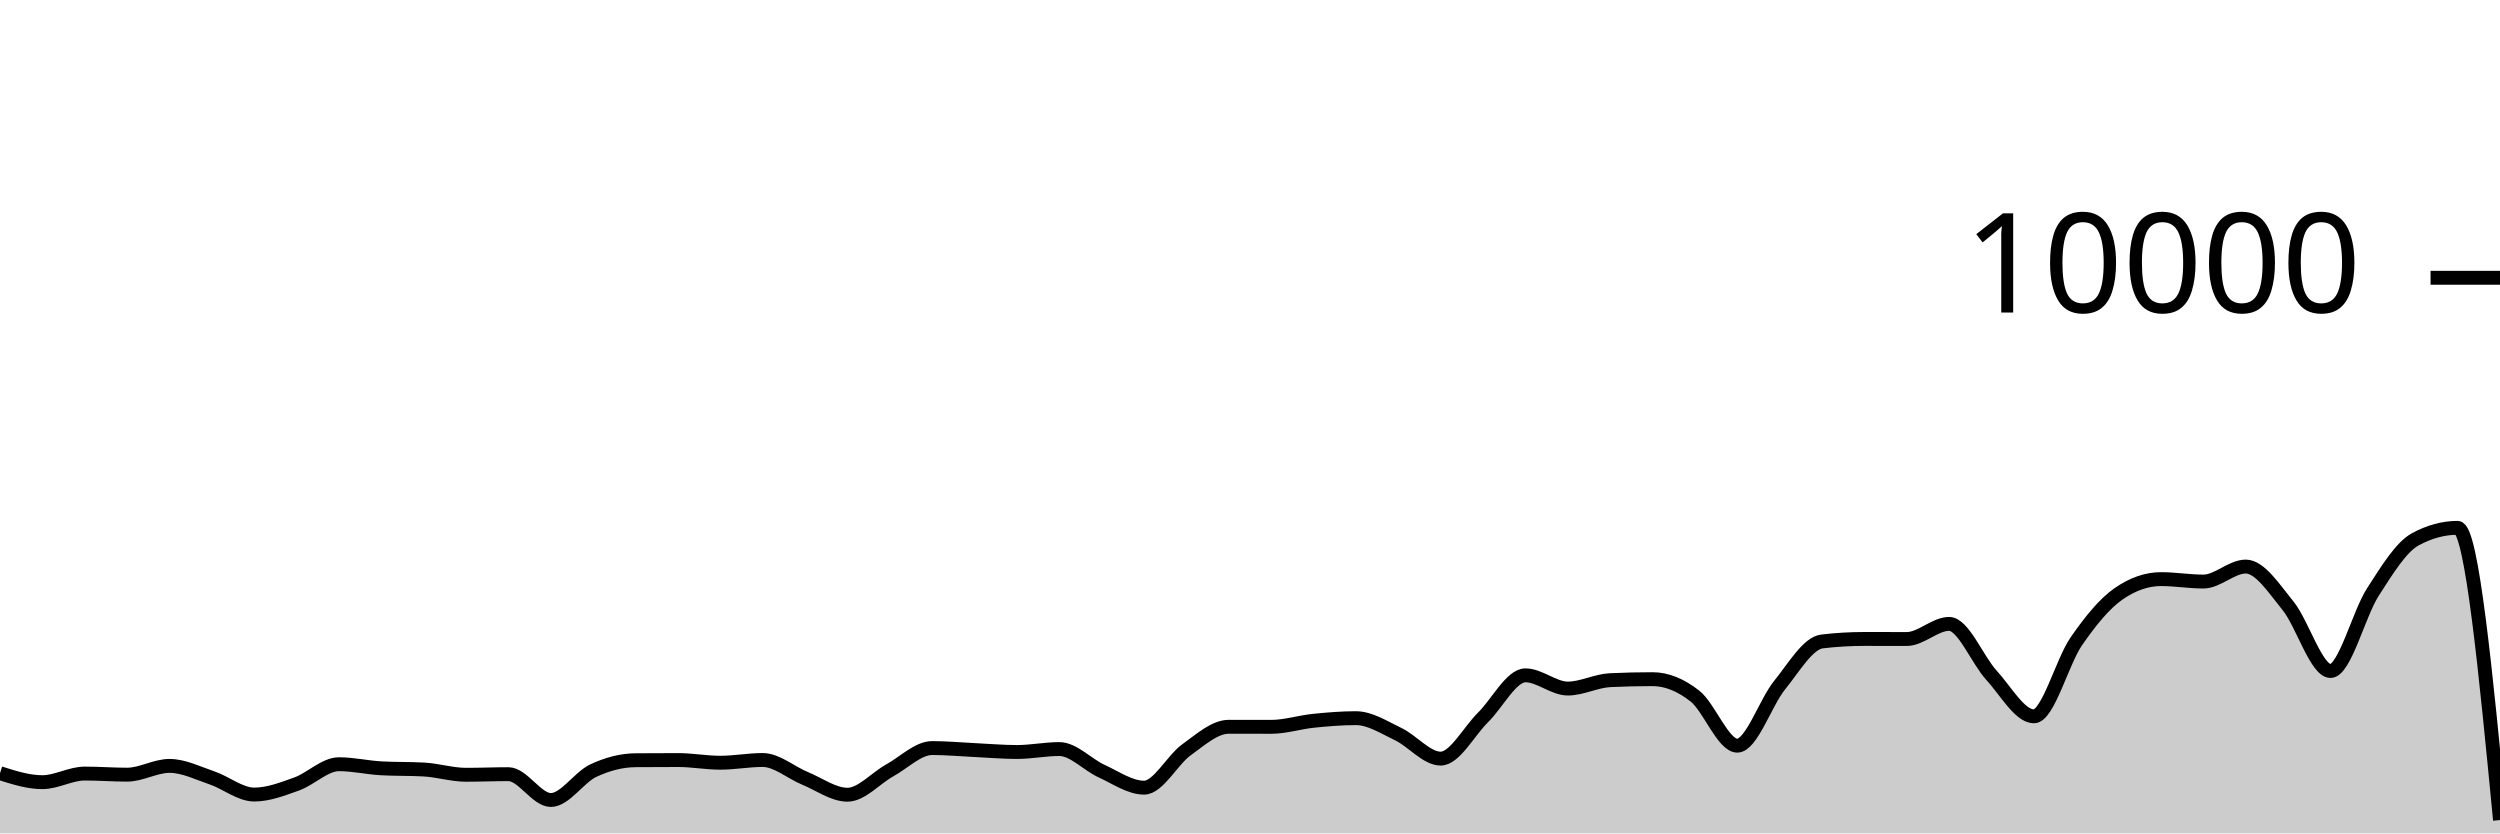
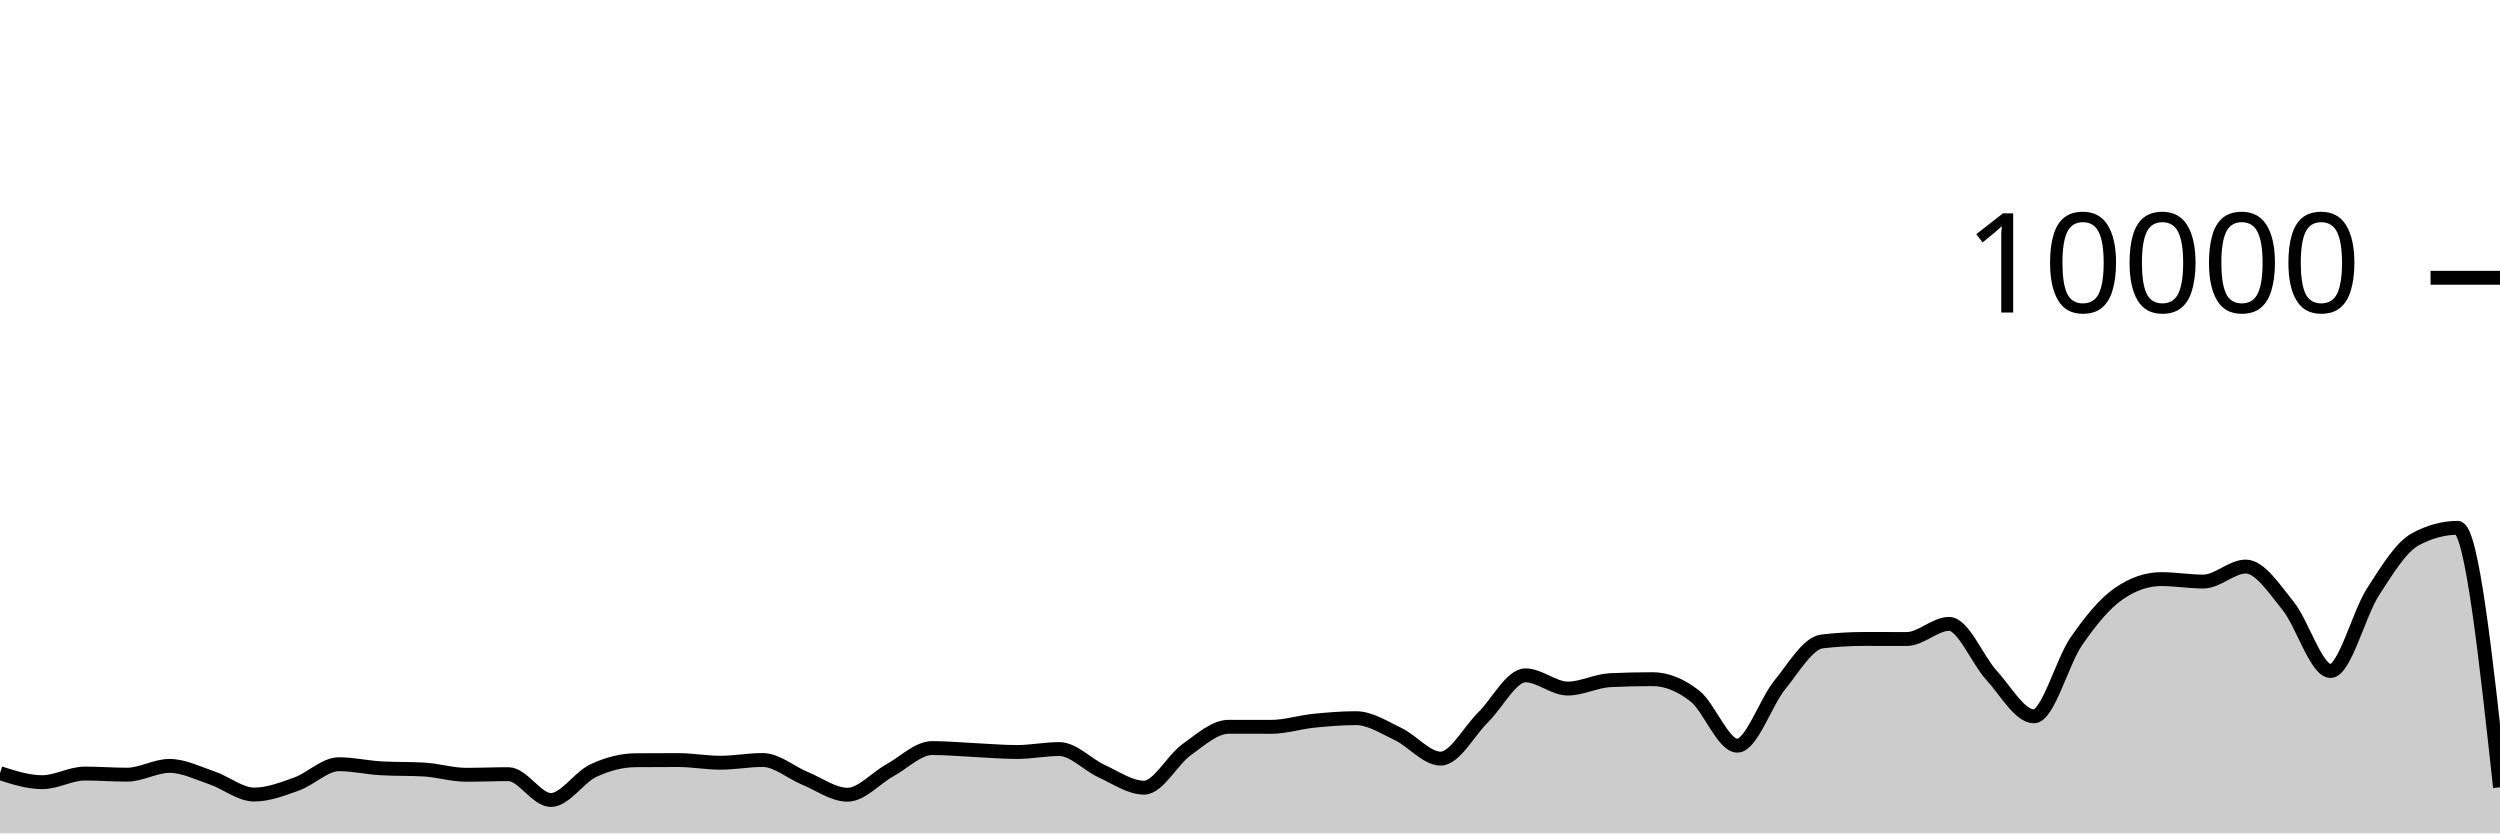
<svg xmlns="http://www.w3.org/2000/svg" viewBox="0 0 180 60">
  <g transform="translate(0,20)">
-     <path class="area" fill="rgba(0, 0, 0, 0.2)" d="M0,35.668C1.017,35.992,2.034,36.316,3.051,36.316C4.068,36.316,5.085,35.696,6.102,35.696C7.119,35.696,8.136,35.776,9.153,35.776C10.169,35.776,11.186,35.144,12.203,35.144C13.22,35.144,14.237,35.66,15.254,36.004C16.271,36.348,17.288,37.208,18.305,37.208C19.322,37.208,20.339,36.812,21.356,36.448C22.373,36.084,23.39,35.024,24.407,35.024C25.424,35.024,26.441,35.264,27.458,35.32C28.475,35.376,29.492,35.348,30.508,35.404C31.525,35.46,32.542,35.784,33.559,35.784C34.576,35.784,35.593,35.74,36.61,35.74C37.627,35.74,38.644,37.6,39.661,37.6C40.678,37.6,41.695,35.965,42.712,35.488C43.729,35.011,44.746,34.744,45.763,34.736C46.78,34.728,47.797,34.724,48.814,34.724C49.831,34.724,50.847,34.916,51.864,34.916C52.881,34.916,53.898,34.72,54.915,34.72C55.932,34.72,56.949,35.627,57.966,36.044C58.983,36.461,60,37.22,61.017,37.22C62.034,37.22,63.051,36.024,64.068,35.464C65.085,34.904,66.102,33.86,67.119,33.86C68.136,33.86,69.153,33.957,70.169,34.004C71.186,34.051,72.203,34.144,73.22,34.144C74.237,34.144,75.254,33.932,76.271,33.932C77.288,33.932,78.305,35.061,79.322,35.524C80.339,35.987,81.356,36.712,82.373,36.712C83.39,36.712,84.407,34.719,85.424,33.988C86.441,33.257,87.458,32.328,88.475,32.328C89.492,32.328,90.508,32.332,91.525,32.332C92.542,32.332,93.559,32,94.576,31.896C95.593,31.792,96.61,31.708,97.627,31.708C98.644,31.708,99.661,32.375,100.678,32.86C101.695,33.345,102.712,34.62,103.729,34.62C104.746,34.62,105.763,32.651,106.78,31.652C107.797,30.653,108.814,28.624,109.831,28.624C110.847,28.624,111.864,29.576,112.881,29.576C113.898,29.576,114.915,29.02,115.932,28.972C116.949,28.924,117.966,28.9,118.983,28.9C120,28.9,121.017,29.318,122.034,30.116C123.051,30.914,124.068,33.688,125.085,33.688C126.102,33.688,127.119,30.575,128.136,29.324C129.153,28.073,130.169,26.304,131.186,26.184C132.203,26.064,133.22,26.004,134.237,26.004C135.254,26.004,136.271,26.008,137.288,26.008C138.305,26.008,139.322,24.92,140.339,24.92C141.356,24.92,142.373,27.515,143.39,28.624C144.407,29.733,145.424,31.576,146.441,31.576C147.458,31.576,148.475,27.651,149.492,26.18C150.508,24.709,151.525,23.456,152.542,22.752C153.559,22.048,154.576,21.696,155.593,21.696C156.61,21.696,157.627,21.872,158.644,21.872C159.661,21.872,160.678,20.792,161.695,20.792C162.712,20.792,163.729,22.375,164.746,23.628C165.763,24.881,166.78,28.312,167.797,28.312C168.814,28.312,169.831,24.208,170.847,22.628C171.864,21.048,172.881,19.384,173.898,18.832C174.915,18.28,175.932,18.004,176.949,18.004C177.966,18.004,178.983,28.524,180,39.044L180,40C178.983,40,177.966,40,176.949,40C175.932,40,174.915,40,173.898,40C172.881,40,171.864,40,170.847,40C169.831,40,168.814,40,167.797,40C166.78,40,165.763,40,164.746,40C163.729,40,162.712,40,161.695,40C160.678,40,159.661,40,158.644,40C157.627,40,156.61,40,155.593,40C154.576,40,153.559,40,152.542,40C151.525,40,150.508,40,149.492,40C148.475,40,147.458,40,146.441,40C145.424,40,144.407,40,143.39,40C142.373,40,141.356,40,140.339,40C139.322,40,138.305,40,137.288,40C136.271,40,135.254,40,134.237,40C133.22,40,132.203,40,131.186,40C130.169,40,129.153,40,128.136,40C127.119,40,126.102,40,125.085,40C124.068,40,123.051,40,122.034,40C121.017,40,120,40,118.983,40C117.966,40,116.949,40,115.932,40C114.915,40,113.898,40,112.881,40C111.864,40,110.847,40,109.831,40C108.814,40,107.797,40,106.78,40C105.763,40,104.746,40,103.729,40C102.712,40,101.695,40,100.678,40C99.661,40,98.644,40,97.627,40C96.61,40,95.593,40,94.576,40C93.559,40,92.542,40,91.525,40C90.508,40,89.492,40,88.475,40C87.458,40,86.441,40,85.424,40C84.407,40,83.39,40,82.373,40C81.356,40,80.339,40,79.322,40C78.305,40,77.288,40,76.271,40C75.254,40,74.237,40,73.22,40C72.203,40,71.186,40,70.169,40C69.153,40,68.136,40,67.119,40C66.102,40,65.085,40,64.068,40C63.051,40,62.034,40,61.017,40C60,40,58.983,40,57.966,40C56.949,40,55.932,40,54.915,40C53.898,40,52.881,40,51.864,40C50.847,40,49.831,40,48.814,40C47.797,40,46.78,40,45.763,40C44.746,40,43.729,40,42.712,40C41.695,40,40.678,40,39.661,40C38.644,40,37.627,40,36.61,40C35.593,40,34.576,40,33.559,40C32.542,40,31.525,40,30.508,40C29.492,40,28.475,40,27.458,40C26.441,40,25.424,40,24.407,40C23.39,40,22.373,40,21.356,40C20.339,40,19.322,40,18.305,40C17.288,40,16.271,40,15.254,40C14.237,40,13.22,40,12.203,40C11.186,40,10.169,40,9.153,40C8.136,40,7.119,40,6.102,40C5.085,40,4.068,40,3.051,40C2.034,40,1.017,40,0,40Z" />
-     <path class="line" stroke="black" fill="none" d="M0,35.668C1.017,35.992,2.034,36.316,3.051,36.316C4.068,36.316,5.085,35.696,6.102,35.696C7.119,35.696,8.136,35.776,9.153,35.776C10.169,35.776,11.186,35.144,12.203,35.144C13.22,35.144,14.237,35.66,15.254,36.004C16.271,36.348,17.288,37.208,18.305,37.208C19.322,37.208,20.339,36.812,21.356,36.448C22.373,36.084,23.39,35.024,24.407,35.024C25.424,35.024,26.441,35.264,27.458,35.32C28.475,35.376,29.492,35.348,30.508,35.404C31.525,35.46,32.542,35.784,33.559,35.784C34.576,35.784,35.593,35.74,36.61,35.74C37.627,35.74,38.644,37.6,39.661,37.6C40.678,37.6,41.695,35.965,42.712,35.488C43.729,35.011,44.746,34.744,45.763,34.736C46.78,34.728,47.797,34.724,48.814,34.724C49.831,34.724,50.847,34.916,51.864,34.916C52.881,34.916,53.898,34.72,54.915,34.72C55.932,34.72,56.949,35.627,57.966,36.044C58.983,36.461,60,37.22,61.017,37.22C62.034,37.22,63.051,36.024,64.068,35.464C65.085,34.904,66.102,33.86,67.119,33.86C68.136,33.86,69.153,33.957,70.169,34.004C71.186,34.051,72.203,34.144,73.22,34.144C74.237,34.144,75.254,33.932,76.271,33.932C77.288,33.932,78.305,35.061,79.322,35.524C80.339,35.987,81.356,36.712,82.373,36.712C83.39,36.712,84.407,34.719,85.424,33.988C86.441,33.257,87.458,32.328,88.475,32.328C89.492,32.328,90.508,32.332,91.525,32.332C92.542,32.332,93.559,32,94.576,31.896C95.593,31.792,96.61,31.708,97.627,31.708C98.644,31.708,99.661,32.375,100.678,32.86C101.695,33.345,102.712,34.62,103.729,34.62C104.746,34.62,105.763,32.651,106.78,31.652C107.797,30.653,108.814,28.624,109.831,28.624C110.847,28.624,111.864,29.576,112.881,29.576C113.898,29.576,114.915,29.02,115.932,28.972C116.949,28.924,117.966,28.9,118.983,28.9C120,28.9,121.017,29.318,122.034,30.116C123.051,30.914,124.068,33.688,125.085,33.688C126.102,33.688,127.119,30.575,128.136,29.324C129.153,28.073,130.169,26.304,131.186,26.184C132.203,26.064,133.22,26.004,134.237,26.004C135.254,26.004,136.271,26.008,137.288,26.008C138.305,26.008,139.322,24.92,140.339,24.92C141.356,24.92,142.373,27.515,143.39,28.624C144.407,29.733,145.424,31.576,146.441,31.576C147.458,31.576,148.475,27.651,149.492,26.18C150.508,24.709,151.525,23.456,152.542,22.752C153.559,22.048,154.576,21.696,155.593,21.696C156.61,21.696,157.627,21.872,158.644,21.872C159.661,21.872,160.678,20.792,161.695,20.792C162.712,20.792,163.729,22.375,164.746,23.628C165.763,24.881,166.78,28.312,167.797,28.312C168.814,28.312,169.831,24.208,170.847,22.628C171.864,21.048,172.881,19.384,173.898,18.832C174.915,18.28,175.932,18.004,176.949,18.004C177.966,18.004,178.983,28.524,180,39.044" />
+     <path class="area" fill="rgba(0, 0, 0, 0.2)" d="M0,35.668C1.017,35.992,2.034,36.316,3.051,36.316C4.068,36.316,5.085,35.696,6.102,35.696C7.119,35.696,8.136,35.776,9.153,35.776C10.169,35.776,11.186,35.144,12.203,35.144C13.22,35.144,14.237,35.66,15.254,36.004C16.271,36.348,17.288,37.208,18.305,37.208C19.322,37.208,20.339,36.812,21.356,36.448C22.373,36.084,23.39,35.024,24.407,35.024C25.424,35.024,26.441,35.264,27.458,35.32C28.475,35.376,29.492,35.348,30.508,35.404C31.525,35.46,32.542,35.784,33.559,35.784C34.576,35.784,35.593,35.74,36.61,35.74C37.627,35.74,38.644,37.6,39.661,37.6C40.678,37.6,41.695,35.965,42.712,35.488C43.729,35.011,44.746,34.744,45.763,34.736C46.78,34.728,47.797,34.724,48.814,34.724C49.831,34.724,50.847,34.916,51.864,34.916C52.881,34.916,53.898,34.72,54.915,34.72C55.932,34.72,56.949,35.627,57.966,36.044C58.983,36.461,60,37.22,61.017,37.22C62.034,37.22,63.051,36.024,64.068,35.464C65.085,34.904,66.102,33.86,67.119,33.86C68.136,33.86,69.153,33.957,70.169,34.004C71.186,34.051,72.203,34.144,73.22,34.144C74.237,34.144,75.254,33.932,76.271,33.932C77.288,33.932,78.305,35.061,79.322,35.524C80.339,35.987,81.356,36.712,82.373,36.712C83.39,36.712,84.407,34.719,85.424,33.988C86.441,33.257,87.458,32.328,88.475,32.328C89.492,32.328,90.508,32.332,91.525,32.332C92.542,32.332,93.559,32,94.576,31.896C95.593,31.792,96.61,31.708,97.627,31.708C98.644,31.708,99.661,32.375,100.678,32.86C101.695,33.345,102.712,34.62,103.729,34.62C104.746,34.62,105.763,32.651,106.78,31.652C107.797,30.653,108.814,28.624,109.831,28.624C110.847,28.624,111.864,29.576,112.881,29.576C113.898,29.576,114.915,29.02,115.932,28.972C116.949,28.924,117.966,28.9,118.983,28.9C120,28.9,121.017,29.318,122.034,30.116C123.051,30.914,124.068,33.688,125.085,33.688C126.102,33.688,127.119,30.575,128.136,29.324C129.153,28.073,130.169,26.304,131.186,26.184C132.203,26.064,133.22,26.004,134.237,26.004C135.254,26.004,136.271,26.008,137.288,26.008C138.305,26.008,139.322,24.92,140.339,24.92C141.356,24.92,142.373,27.515,143.39,28.624C144.407,29.733,145.424,31.576,146.441,31.576C147.458,31.576,148.475,27.651,149.492,26.18C150.508,24.709,151.525,23.456,152.542,22.752C153.559,22.048,154.576,21.696,155.593,21.696C156.61,21.696,157.627,21.872,158.644,21.872C159.661,21.872,160.678,20.792,161.695,20.792C162.712,20.792,163.729,22.375,164.746,23.628C165.763,24.881,166.78,28.312,167.797,28.312C168.814,28.312,169.831,24.208,170.847,22.628C171.864,21.048,172.881,19.384,173.898,18.832C174.915,18.28,175.932,18.004,176.949,18.004C177.966,18.004,178.983,27.344,180,36.684L180,40C178.983,40,177.966,40,176.949,40C175.932,40,174.915,40,173.898,40C172.881,40,171.864,40,170.847,40C169.831,40,168.814,40,167.797,40C166.78,40,165.763,40,164.746,40C163.729,40,162.712,40,161.695,40C160.678,40,159.661,40,158.644,40C157.627,40,156.61,40,155.593,40C154.576,40,153.559,40,152.542,40C151.525,40,150.508,40,149.492,40C148.475,40,147.458,40,146.441,40C145.424,40,144.407,40,143.39,40C142.373,40,141.356,40,140.339,40C139.322,40,138.305,40,137.288,40C136.271,40,135.254,40,134.237,40C133.22,40,132.203,40,131.186,40C130.169,40,129.153,40,128.136,40C127.119,40,126.102,40,125.085,40C124.068,40,123.051,40,122.034,40C121.017,40,120,40,118.983,40C117.966,40,116.949,40,115.932,40C114.915,40,113.898,40,112.881,40C111.864,40,110.847,40,109.831,40C108.814,40,107.797,40,106.78,40C105.763,40,104.746,40,103.729,40C102.712,40,101.695,40,100.678,40C99.661,40,98.644,40,97.627,40C96.61,40,95.593,40,94.576,40C93.559,40,92.542,40,91.525,40C90.508,40,89.492,40,88.475,40C87.458,40,86.441,40,85.424,40C84.407,40,83.39,40,82.373,40C81.356,40,80.339,40,79.322,40C78.305,40,77.288,40,76.271,40C75.254,40,74.237,40,73.22,40C72.203,40,71.186,40,70.169,40C69.153,40,68.136,40,67.119,40C66.102,40,65.085,40,64.068,40C63.051,40,62.034,40,61.017,40C60,40,58.983,40,57.966,40C56.949,40,55.932,40,54.915,40C53.898,40,52.881,40,51.864,40C50.847,40,49.831,40,48.814,40C47.797,40,46.78,40,45.763,40C44.746,40,43.729,40,42.712,40C41.695,40,40.678,40,39.661,40C38.644,40,37.627,40,36.61,40C35.593,40,34.576,40,33.559,40C32.542,40,31.525,40,30.508,40C29.492,40,28.475,40,27.458,40C26.441,40,25.424,40,24.407,40C23.39,40,22.373,40,21.356,40C20.339,40,19.322,40,18.305,40C17.288,40,16.271,40,15.254,40C14.237,40,13.22,40,12.203,40C11.186,40,10.169,40,9.153,40C8.136,40,7.119,40,6.102,40C5.085,40,4.068,40,3.051,40C2.034,40,1.017,40,0,40Z" />
+     <path class="line" stroke="black" fill="none" d="M0,35.668C1.017,35.992,2.034,36.316,3.051,36.316C4.068,36.316,5.085,35.696,6.102,35.696C7.119,35.696,8.136,35.776,9.153,35.776C10.169,35.776,11.186,35.144,12.203,35.144C13.22,35.144,14.237,35.66,15.254,36.004C16.271,36.348,17.288,37.208,18.305,37.208C19.322,37.208,20.339,36.812,21.356,36.448C22.373,36.084,23.39,35.024,24.407,35.024C25.424,35.024,26.441,35.264,27.458,35.32C28.475,35.376,29.492,35.348,30.508,35.404C31.525,35.46,32.542,35.784,33.559,35.784C34.576,35.784,35.593,35.74,36.61,35.74C37.627,35.74,38.644,37.6,39.661,37.6C40.678,37.6,41.695,35.965,42.712,35.488C43.729,35.011,44.746,34.744,45.763,34.736C46.78,34.728,47.797,34.724,48.814,34.724C49.831,34.724,50.847,34.916,51.864,34.916C52.881,34.916,53.898,34.72,54.915,34.72C55.932,34.72,56.949,35.627,57.966,36.044C58.983,36.461,60,37.22,61.017,37.22C62.034,37.22,63.051,36.024,64.068,35.464C65.085,34.904,66.102,33.86,67.119,33.86C68.136,33.86,69.153,33.957,70.169,34.004C71.186,34.051,72.203,34.144,73.22,34.144C74.237,34.144,75.254,33.932,76.271,33.932C77.288,33.932,78.305,35.061,79.322,35.524C80.339,35.987,81.356,36.712,82.373,36.712C83.39,36.712,84.407,34.719,85.424,33.988C86.441,33.257,87.458,32.328,88.475,32.328C89.492,32.328,90.508,32.332,91.525,32.332C92.542,32.332,93.559,32,94.576,31.896C95.593,31.792,96.61,31.708,97.627,31.708C98.644,31.708,99.661,32.375,100.678,32.86C101.695,33.345,102.712,34.62,103.729,34.62C104.746,34.62,105.763,32.651,106.78,31.652C107.797,30.653,108.814,28.624,109.831,28.624C110.847,28.624,111.864,29.576,112.881,29.576C113.898,29.576,114.915,29.02,115.932,28.972C116.949,28.924,117.966,28.9,118.983,28.9C120,28.9,121.017,29.318,122.034,30.116C123.051,30.914,124.068,33.688,125.085,33.688C126.102,33.688,127.119,30.575,128.136,29.324C129.153,28.073,130.169,26.304,131.186,26.184C132.203,26.064,133.22,26.004,134.237,26.004C135.254,26.004,136.271,26.008,137.288,26.008C138.305,26.008,139.322,24.92,140.339,24.92C141.356,24.92,142.373,27.515,143.39,28.624C144.407,29.733,145.424,31.576,146.441,31.576C147.458,31.576,148.475,27.651,149.492,26.18C150.508,24.709,151.525,23.456,152.542,22.752C153.559,22.048,154.576,21.696,155.593,21.696C156.61,21.696,157.627,21.872,158.644,21.872C159.661,21.872,160.678,20.792,161.695,20.792C162.712,20.792,163.729,22.375,164.746,23.628C165.763,24.881,166.78,28.312,167.797,28.312C168.814,28.312,169.831,24.208,170.847,22.628C171.864,21.048,172.881,19.384,173.898,18.832C174.915,18.28,175.932,18.004,176.949,18.004C177.966,18.004,178.983,27.344,180,36.684" />
    <path class="axis-ceiling" stroke-width="1" stroke="black" fill="none" d="M175,0L180,0" />
    <text class="axis-ceiling-label" font-family="sans-serif" text-anchor="end" font-size="10px" x="170" y="2.5">10000</text>
  </g>
</svg>
